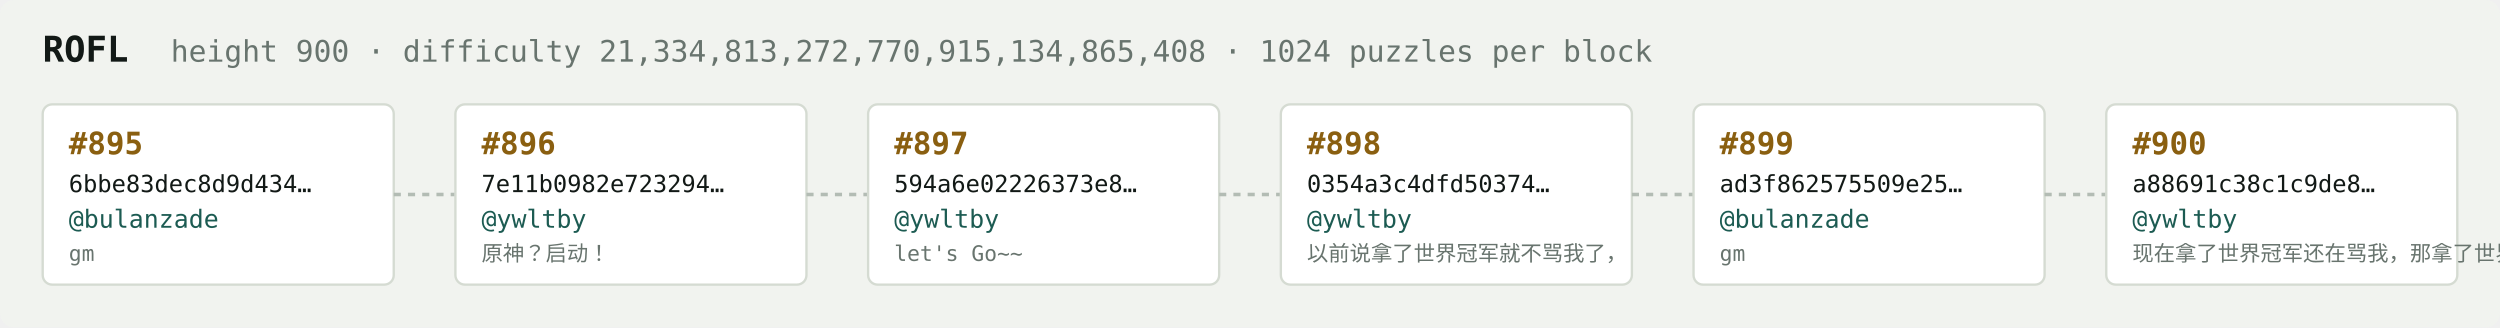
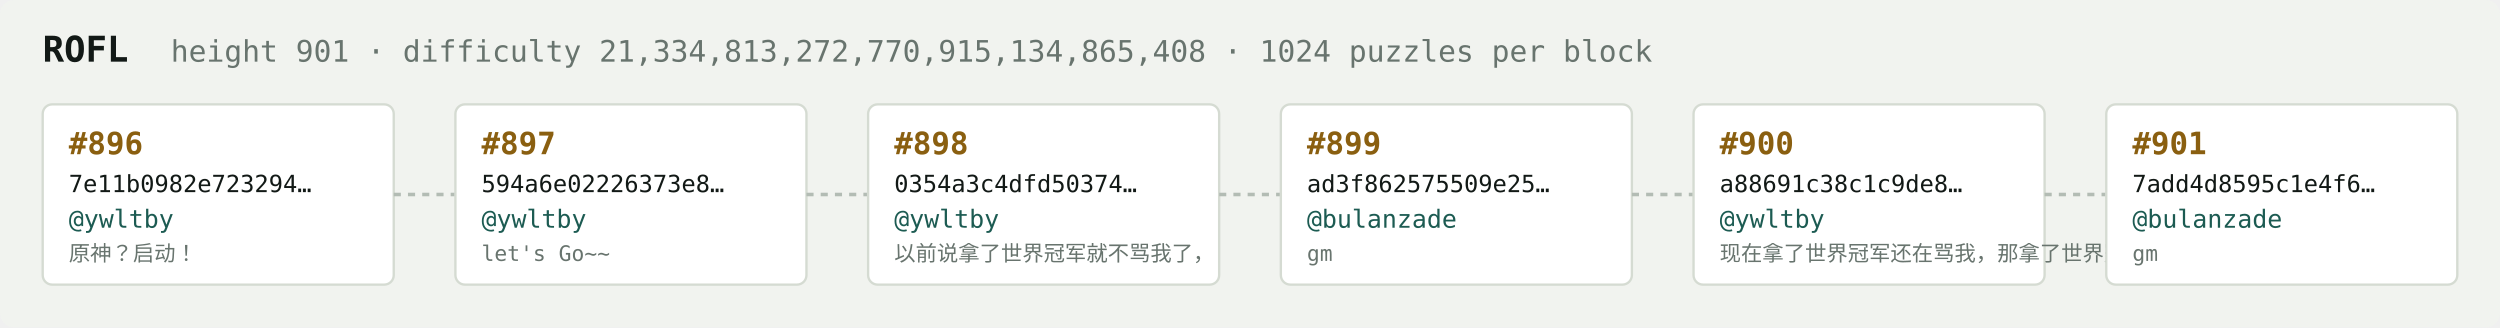
<svg xmlns="http://www.w3.org/2000/svg" width="1054" height="138" viewBox="0 0 1054 138" font-family="ui-monospace,SFMono-Regular,Menlo,monospace">
  <rect fill="#f1f3ef" width="1054" height="138" rx="6" />
  <text x="18" y="26" fill="#121916" font-size="15" font-weight="700">ROFL</text>
-   <text x="72" y="26" fill="#68746e" font-size="12.5">height 900 · difficulty 21,334,813,272,770,915,134,865,408 · 1024 puzzles per block</text>
+   <text x="72" y="26" fill="#68746e" font-size="12.5">height 901 · difficulty 21,334,813,272,770,915,134,865,408 · 1024 puzzles per block</text>
  <rect x="18" y="44" width="148" height="76" rx="4" fill="#ffffff" stroke="#d5dbd2" stroke-width="1" />
-   <text x="29" y="65" fill="#8a5f10" font-size="13" font-weight="700">#895</text>
-   <text x="29" y="81" fill="#121916" font-size="10">6bbe83dec8d9d434…</text>
-   <text x="29" y="96" fill="#1c5b52" font-size="10.5">@bulanzade</text>
-   <text x="29" y="110" fill="#68746e" font-size="9">gm</text>
+   <text x="29" y="65" fill="#8a5f10" font-size="13" font-weight="700">#896</text>
+   <text x="29" y="81" fill="#121916" font-size="10">7e11b0982e723294…</text>
+   <text x="29" y="96" fill="#1c5b52" font-size="10.5">@ywltby</text>
+   <text x="29" y="110" fill="#68746e" font-size="9">原神？启动！</text>
  <line x1="166" y1="82.0" x2="192" y2="82.0" stroke="#b3bcb4" stroke-width="1.5" stroke-dasharray="3 3" />
  <rect x="192" y="44" width="148" height="76" rx="4" fill="#ffffff" stroke="#d5dbd2" stroke-width="1" />
-   <text x="203" y="65" fill="#8a5f10" font-size="13" font-weight="700">#896</text>
-   <text x="203" y="81" fill="#121916" font-size="10">7e11b0982e723294…</text>
+   <text x="203" y="65" fill="#8a5f10" font-size="13" font-weight="700">#897</text>
+   <text x="203" y="81" fill="#121916" font-size="10">594a6e02226373e8…</text>
  <text x="203" y="96" fill="#1c5b52" font-size="10.5">@ywltby</text>
-   <text x="203" y="110" fill="#68746e" font-size="9">原神？启动！</text>
+   <text x="203" y="110" fill="#68746e" font-size="9">let's Go~~</text>
  <line x1="340" y1="82.0" x2="366" y2="82.0" stroke="#b3bcb4" stroke-width="1.5" stroke-dasharray="3 3" />
  <rect x="366" y="44" width="148" height="76" rx="4" fill="#ffffff" stroke="#d5dbd2" stroke-width="1" />
-   <text x="377" y="65" fill="#8a5f10" font-size="13" font-weight="700">#897</text>
-   <text x="377" y="81" fill="#121916" font-size="10">594a6e02226373e8…</text>
+   <text x="377" y="65" fill="#8a5f10" font-size="13" font-weight="700">#898</text>
+   <text x="377" y="81" fill="#121916" font-size="10">0354a3c4dfd50374…</text>
  <text x="377" y="96" fill="#1c5b52" font-size="10.5">@ywltby</text>
-   <text x="377" y="110" fill="#68746e" font-size="9">let's Go~~</text>
+   <text x="377" y="110" fill="#68746e" font-size="9">以前说拿了世界冠军就不骂我了，</text>
  <line x1="514" y1="82.0" x2="540" y2="82.0" stroke="#b3bcb4" stroke-width="1.5" stroke-dasharray="3 3" />
  <rect x="540" y="44" width="148" height="76" rx="4" fill="#ffffff" stroke="#d5dbd2" stroke-width="1" />
-   <text x="551" y="65" fill="#8a5f10" font-size="13" font-weight="700">#898</text>
-   <text x="551" y="81" fill="#121916" font-size="10">0354a3c4dfd50374…</text>
-   <text x="551" y="96" fill="#1c5b52" font-size="10.5">@ywltby</text>
-   <text x="551" y="110" fill="#68746e" font-size="9">以前说拿了世界冠军就不骂我了，</text>
+   <text x="551" y="65" fill="#8a5f10" font-size="13" font-weight="700">#899</text>
+   <text x="551" y="81" fill="#121916" font-size="10">ad3f862575509e25…</text>
+   <text x="551" y="96" fill="#1c5b52" font-size="10.5">@bulanzade</text>
+   <text x="551" y="110" fill="#68746e" font-size="9">gm</text>
  <line x1="688" y1="82.0" x2="714" y2="82.0" stroke="#b3bcb4" stroke-width="1.5" stroke-dasharray="3 3" />
  <rect x="714" y="44" width="148" height="76" rx="4" fill="#ffffff" stroke="#d5dbd2" stroke-width="1" />
-   <text x="725" y="65" fill="#8a5f10" font-size="13" font-weight="700">#899</text>
-   <text x="725" y="81" fill="#121916" font-size="10">ad3f862575509e25…</text>
-   <text x="725" y="96" fill="#1c5b52" font-size="10.5">@bulanzade</text>
-   <text x="725" y="110" fill="#68746e" font-size="9">gm</text>
+   <text x="725" y="65" fill="#8a5f10" font-size="13" font-weight="700">#900</text>
+   <text x="725" y="81" fill="#121916" font-size="10">a88691c38c1c9de8…</text>
+   <text x="725" y="96" fill="#1c5b52" font-size="10.5">@ywltby</text>
+   <text x="725" y="110" fill="#68746e" font-size="9">现在拿了世界冠军还在骂我，那拿了世界冠军有…</text>
  <line x1="862" y1="82.0" x2="888" y2="82.0" stroke="#b3bcb4" stroke-width="1.5" stroke-dasharray="3 3" />
  <rect x="888" y="44" width="148" height="76" rx="4" fill="#ffffff" stroke="#d5dbd2" stroke-width="1" />
-   <text x="899" y="65" fill="#8a5f10" font-size="13" font-weight="700">#900</text>
-   <text x="899" y="81" fill="#121916" font-size="10">a88691c38c1c9de8…</text>
-   <text x="899" y="96" fill="#1c5b52" font-size="10.5">@ywltby</text>
-   <text x="899" y="110" fill="#68746e" font-size="9">现在拿了世界冠军还在骂我，那拿了世界冠军有…</text>
+   <text x="899" y="65" fill="#8a5f10" font-size="13" font-weight="700">#901</text>
+   <text x="899" y="81" fill="#121916" font-size="10">7add4d8595c1e4f6…</text>
+   <text x="899" y="96" fill="#1c5b52" font-size="10.5">@bulanzade</text>
+   <text x="899" y="110" fill="#68746e" font-size="9">gm</text>
</svg>
